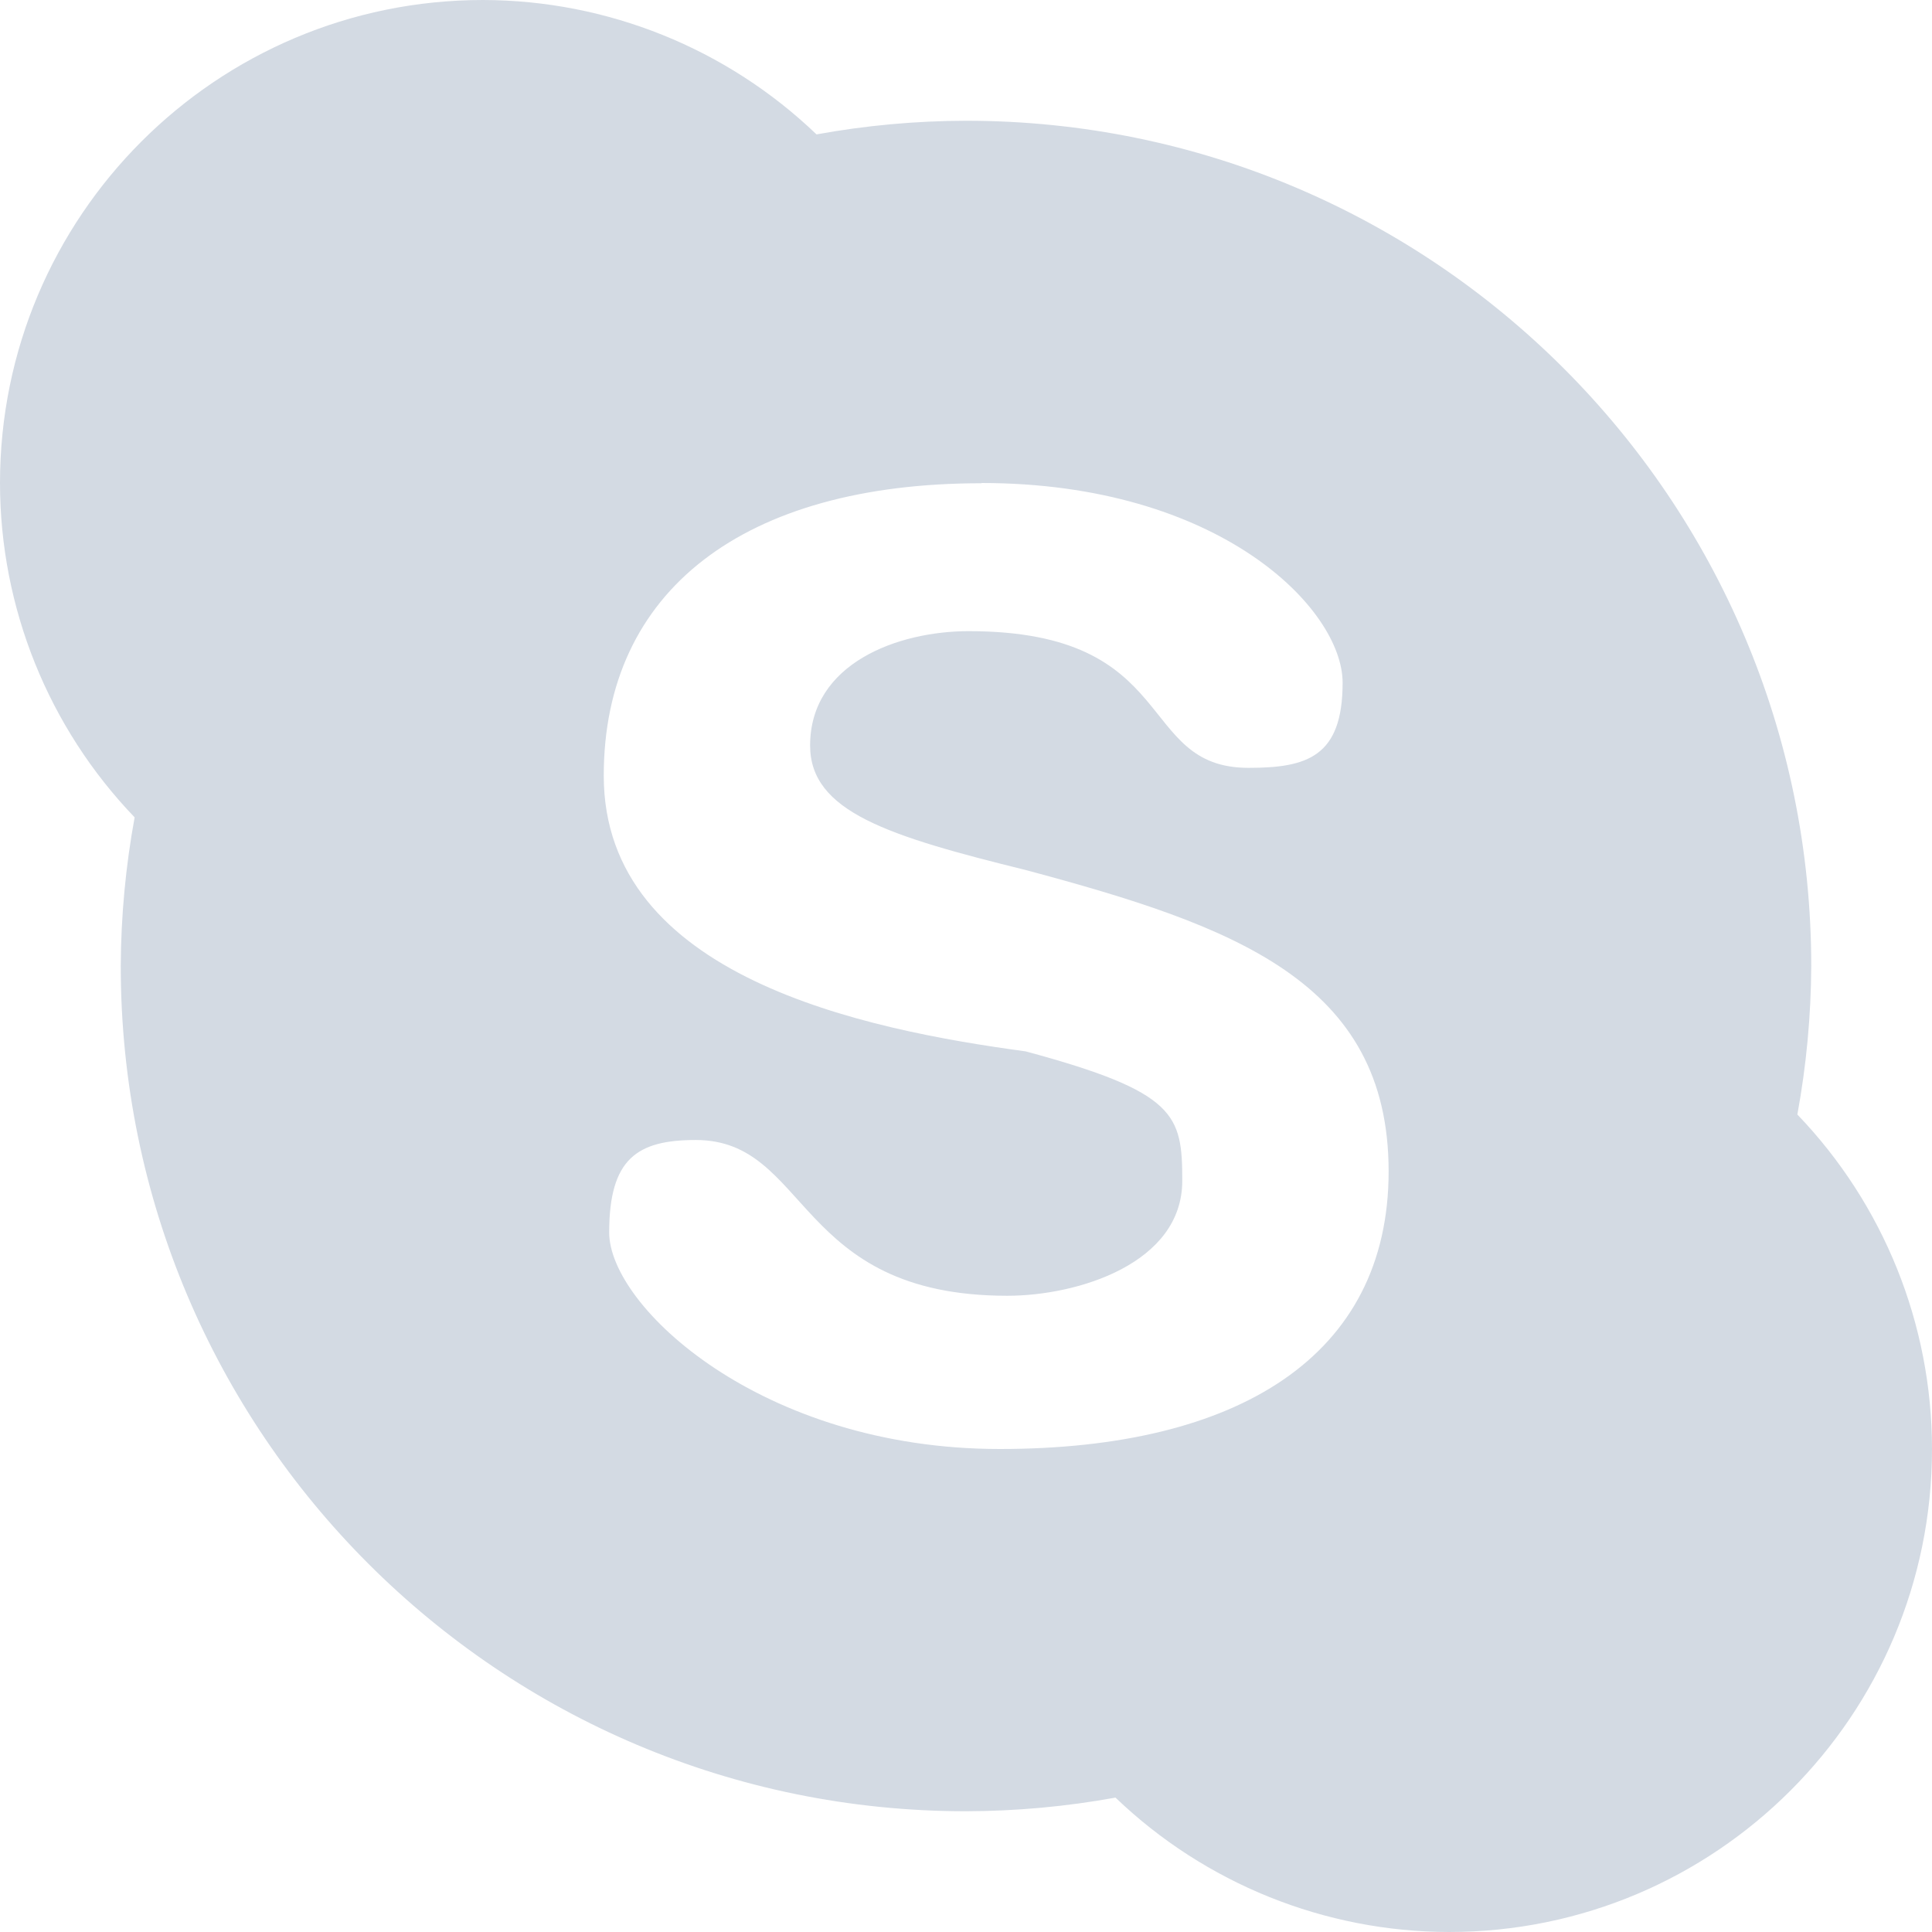
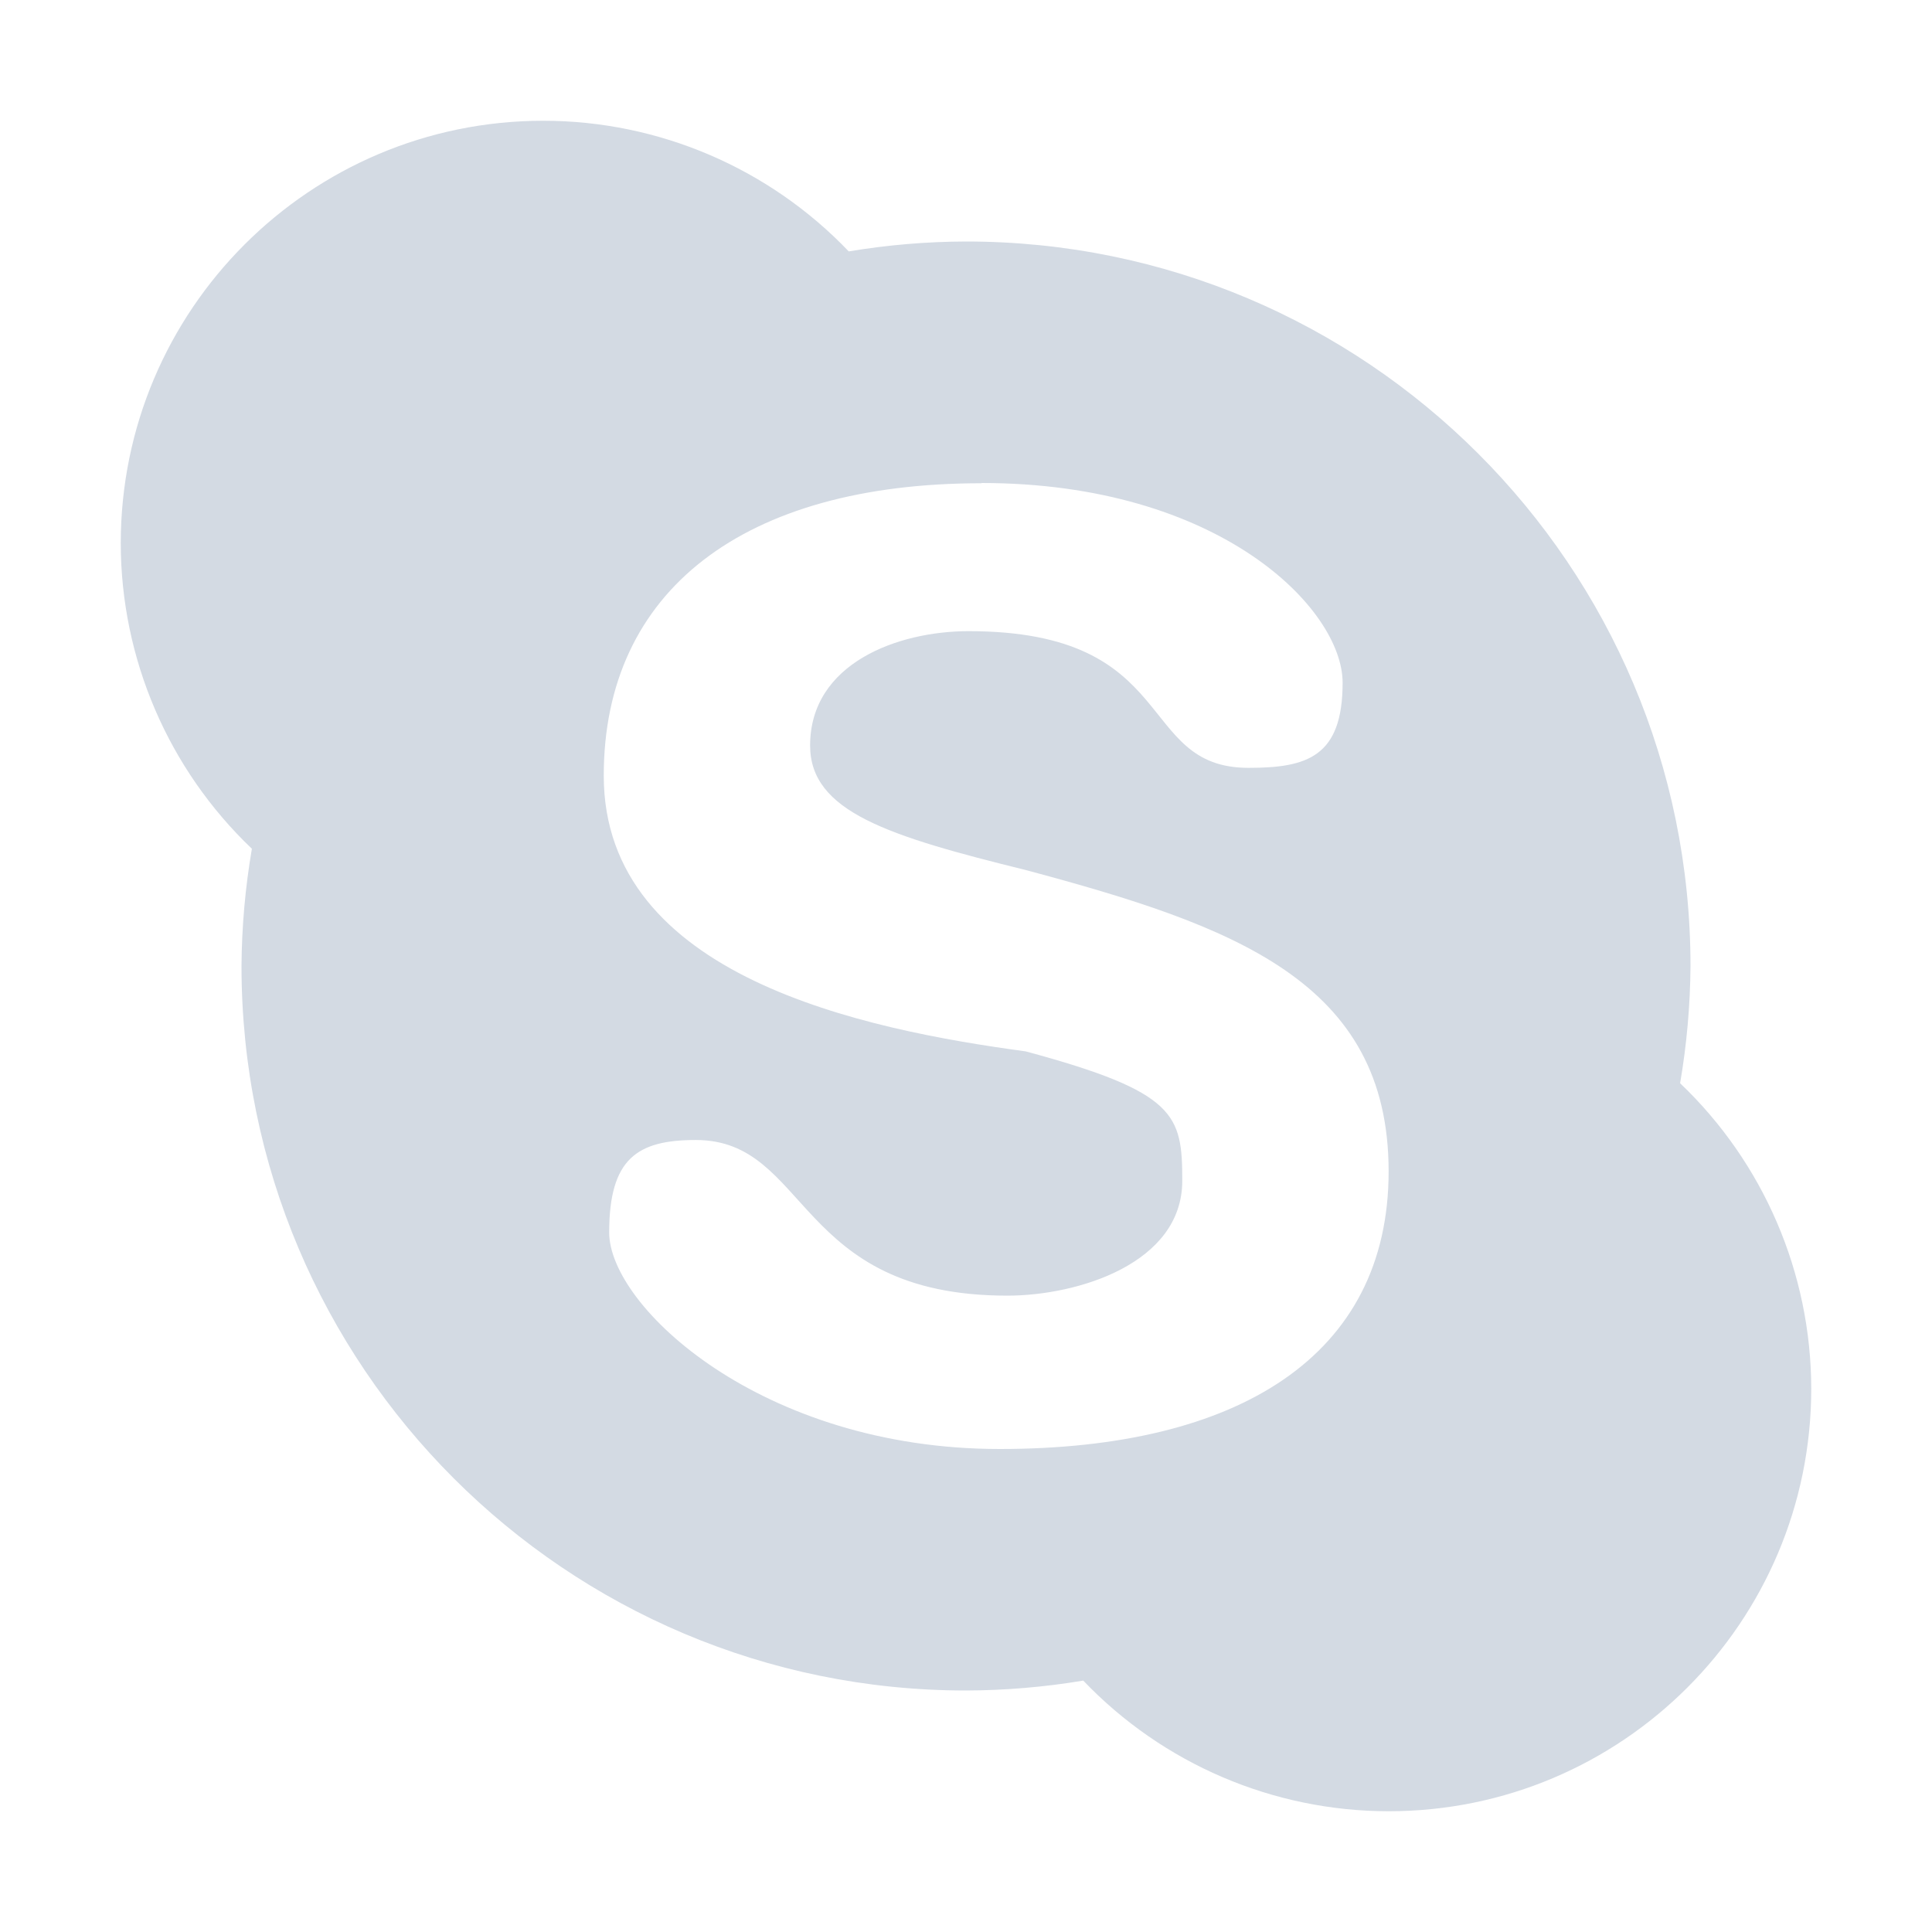
- <svg xmlns="http://www.w3.org/2000/svg" width="16" height="16" version="1">
-   <defs>
+ <svg xmlns="http://www.w3.org/2000/svg" width="16" height="16" version="1" id="svg2">
+   <defs id="defs4">
    <style id="current-color-scheme" type="text/css">
   .ColorScheme-Text { color:#d3dae3; } .ColorScheme-Highlight { color:#5294e2; }
  </style>
  </defs>
-   <g>
-     <path style="fill:currentColor" class="ColorScheme-Text" d="M 4,0 A 4,4 0 0 0 0,4 4,4 0 0 0 1.115,6.769 7,7 0 0 0 1,8 7,7 0 0 0 8,15 7,7 0 0 0 9.238,14.887 4,4 0 0 0 12,16 4,4 0 0 0 16,12 4,4 0 0 0 14.885,9.23 7,7 0 0 0 15,8 7,7 0 0 0 8,1 7,7 0 0 0 6.762,1.113 4,4 0 0 0 4,0 Z M 8.127,4 C 10.101,4 11.119,5.042 11.119,5.654 11.119,6.268 10.824,6.359 10.34,6.359 9.399,6.359 9.785,5.227 8.022,5.227 7.438,5.227 6.709,5.492 6.709,6.174 6.709,6.722 7.355,6.924 8.494,7.205 10.212,7.665 11.5,8.124 11.5,9.701 11.5,11.232 10.253,12 8.279,12 6.306,12 5.045,10.819 5.045,10.207 5.045,9.595 5.277,9.441 5.762,9.441 6.705,9.441 6.579,10.731 8.342,10.731 8.927,10.731 9.791,10.463 9.791,9.779 9.791,9.233 9.745,9.044 8.494,8.707 7.158,8.526 5,8.091 5,6.424 5,4.893 6.156,4.002 8.129,4.002 L 8.127,4 Z" />
-     <path style="fill:currentColor" class="ColorScheme-Text" d="M -25.069,-9.081" />
-   </g>
+   <path style="opacity:1;fill:#d3dae3;fill-opacity:1;stroke:none;stroke-width:2;stroke-linecap:round;stroke-linejoin:round;stroke-miterlimit:4;stroke-dasharray:none;stroke-dashoffset:0;stroke-opacity:1" d="M 4.5 1 A 3.5 3.5 0 0 0 1 4.5 A 3.5 3.5 0 0 0 2.086 7.029 A 6 6 0 0 0 2 8 A 6 6 0 0 0 8 14 A 6 6 0 0 0 8.971 13.918 A 3.5 3.5 0 0 0 11.5 15 A 3.5 3.5 0 0 0 15 11.5 A 3.5 3.5 0 0 0 13.914 8.971 A 6 6 0 0 0 14 8 A 6 6 0 0 0 8 2 A 6 6 0 0 0 7.029 2.082 A 3.5 3.5 0 0 0 4.5 1 z M 8.127 4 C 10.101 4 11.119 5.042 11.119 5.654 C 11.119 6.268 10.824 6.359 10.34 6.359 C 9.399 6.359 9.784 5.227 8.021 5.227 C 7.437 5.227 6.709 5.492 6.709 6.174 C 6.709 6.722 7.355 6.924 8.494 7.205 C 10.212 7.665 11.5 8.124 11.5 9.701 C 11.5 11.232 10.253 12 8.279 12 C 6.306 12 5.045 10.819 5.045 10.207 C 5.045 9.595 5.277 9.441 5.762 9.441 C 6.705 9.441 6.579 10.73 8.342 10.73 C 8.927 10.73 9.791 10.463 9.791 9.779 C 9.791 9.233 9.745 9.044 8.494 8.707 C 7.158 8.526 5 8.091 5 6.424 C 5 4.893 6.156 4.002 8.129 4.002 L 8.127 4 z " id="circle3964" />
+   <path id="path11" d="M -25.069,-9.081" class="ColorScheme-Text" style="color:#d3dae3;fill:currentColor" />
</svg>
